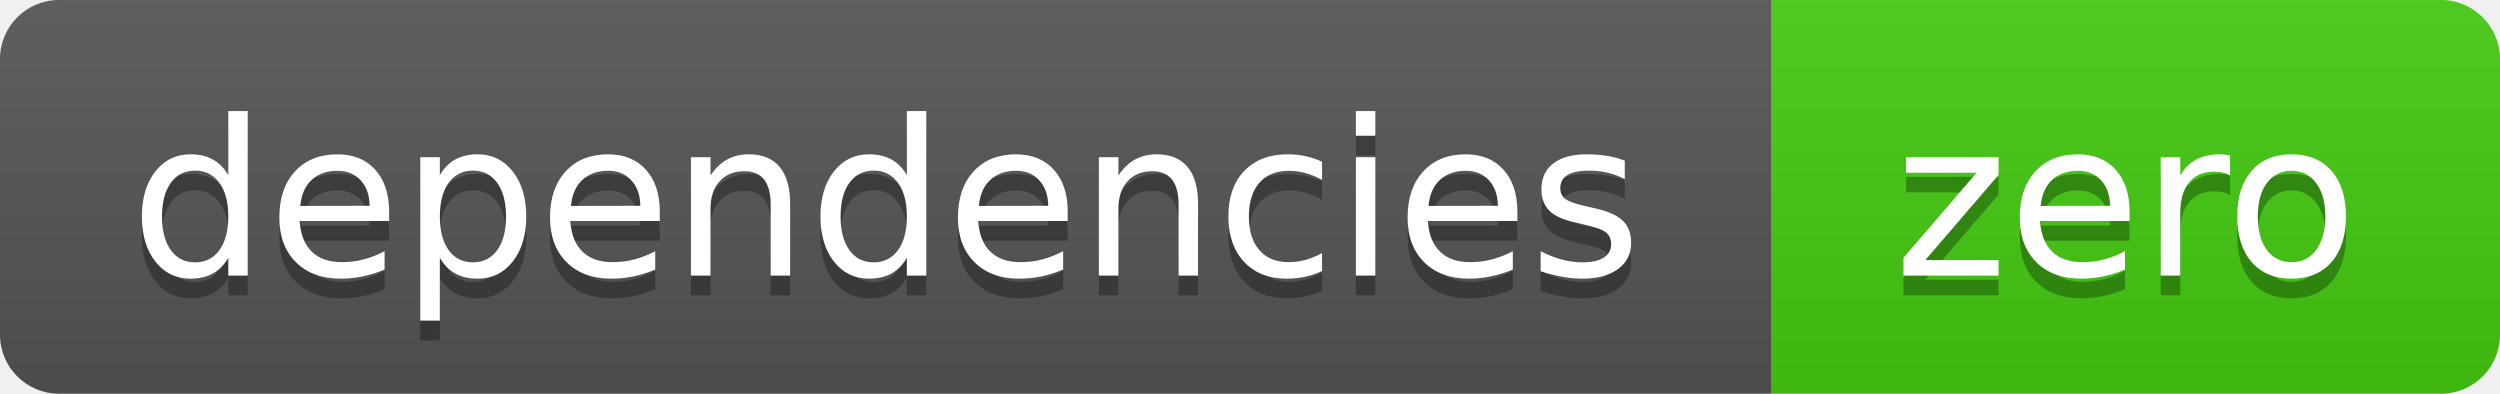
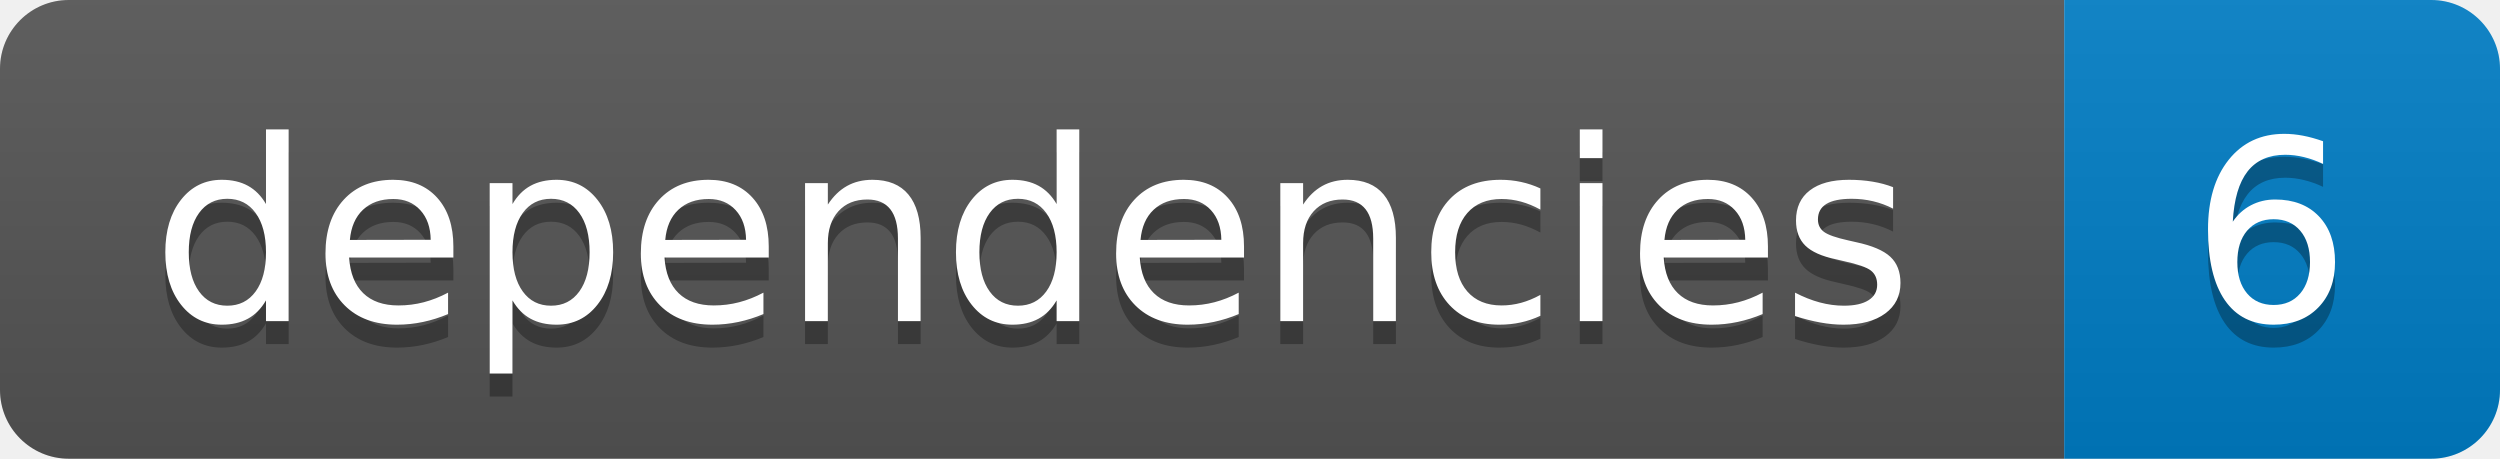
- <svg xmlns="http://www.w3.org/2000/svg" width="127" height="20" role="img" aria-label="dependencies: zero">
+ <svg xmlns="http://www.w3.org/2000/svg" width="109" height="20" role="img" aria-label="dependencies: 6">
  <linearGradient id="s" x2="0" y2="100%">
    <stop offset="0" stop-color="#bbb" stop-opacity=".1" />
    <stop offset="1" stop-opacity=".1" />
  </linearGradient>
  <clipPath id="r">
-     <rect width="127" height="20" rx="3" fill="#fff" />
+     <rect width="109" height="20" rx="3" fill="#fff" />
  </clipPath>
  <g clip-path="url(#r)">
    <rect width="90" height="20" fill="#555" />
-     <rect x="90" width="37" height="20" fill="#4c1" />
-     <rect width="127" height="20" fill="url(#s)" />
+     <rect x="90" width="19" height="20" fill="#007ec6" />
+     <rect width="109" height="20" fill="url(#s)" />
  </g>
  <g fill="#fff" text-anchor="middle" font-family="Verdana,Geneva,DejaVu Sans,sans-serif" text-rendering="geometricPrecision" font-size="110">
    <text aria-hidden="true" x="450" y="150" fill="#010101" fill-opacity=".3" transform="scale(.1)" textLength="780">dependencies</text>
    <text x="450" y="140" transform="scale(.1)" textLength="780">dependencies</text>
-     <text aria-hidden="true" x="1080" y="150" fill="#010101" fill-opacity=".3" transform="scale(.1)" textLength="250">zero</text>
-     <text x="1080" y="140" transform="scale(.1)" textLength="250">zero</text>
+     <text aria-hidden="true" x="990" y="150" fill="#010101" fill-opacity=".3" transform="scale(.1)" textLength="70">6</text>
+     <text x="990" y="140" transform="scale(.1)" textLength="70">6</text>
  </g>
</svg>
